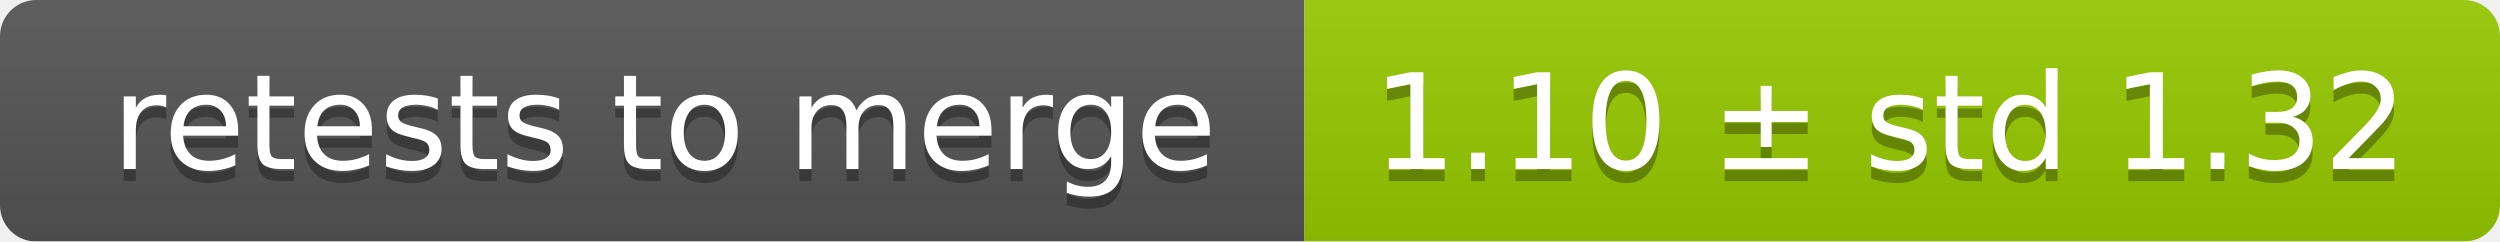
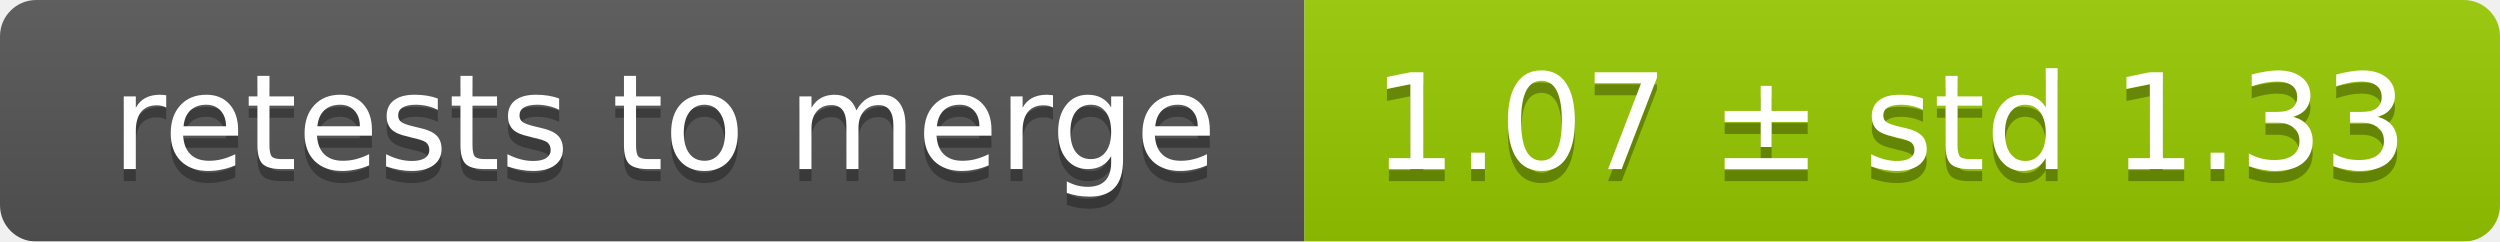
<svg xmlns="http://www.w3.org/2000/svg" width="207" height="20">
  <linearGradient id="smooth" x2="0" y2="100%">
    <stop offset="0" stop-color="#bbb" stop-opacity=".1" />
    <stop offset="1" stop-opacity=".1" />
  </linearGradient>
  <mask id="round">
    <rect width="207" height="20" rx="3" fill="#fff" />
  </mask>
  <g mask="url(#round)">
    <rect width="108" height="20" fill="#555" />
    <rect x="108" width="99" height="20" fill="#97ca00" />
    <rect width="207" height="20" fill="url(#smooth)" />
  </g>
  <g fill="#fff" text-anchor="middle" font-family="DejaVu Sans,Verdana,Geneva,sans-serif" font-size="11">
    <text x="55" y="15" fill="#010101" fill-opacity=".3">retests to merge</text>
    <text x="55" y="14">retests to merge</text>
-     <text x="156.5" y="15" fill="#010101" fill-opacity=".3">1.10 ± std 1.32</text>
-     <text x="156.5" y="14">1.10 ± std 1.32</text>
+     <text x="156.5" y="15" fill="#010101" fill-opacity=".3">1.07 ± std 1.33</text>
+     <text x="156.5" y="14">1.07 ± std 1.33</text>
  </g>
</svg>
